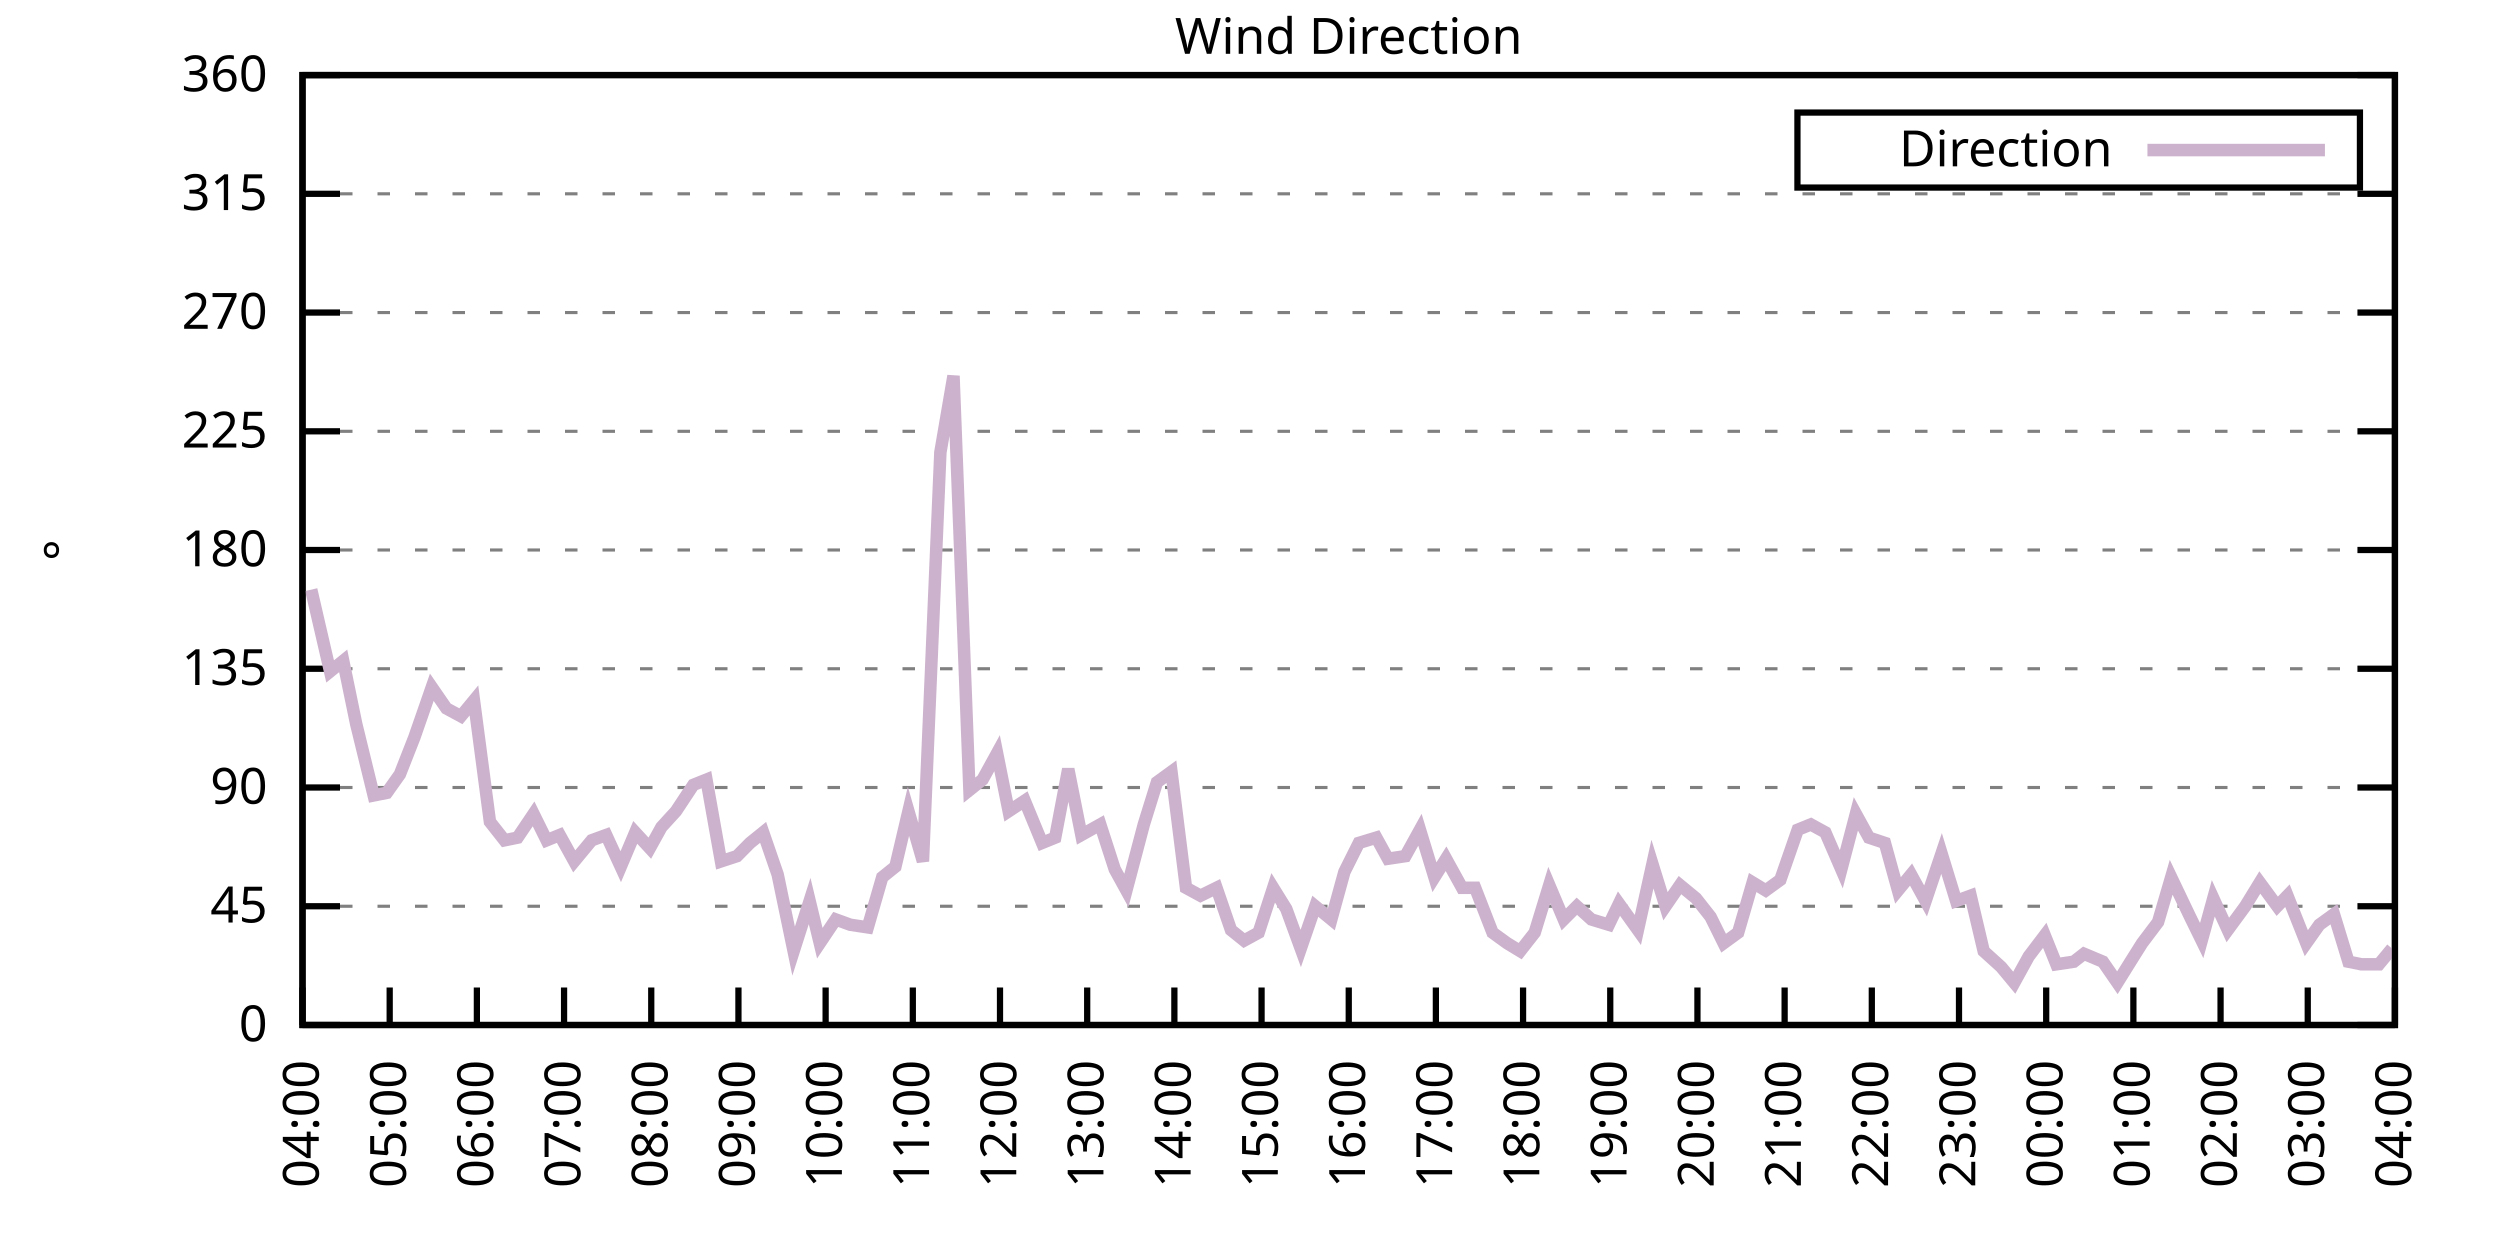
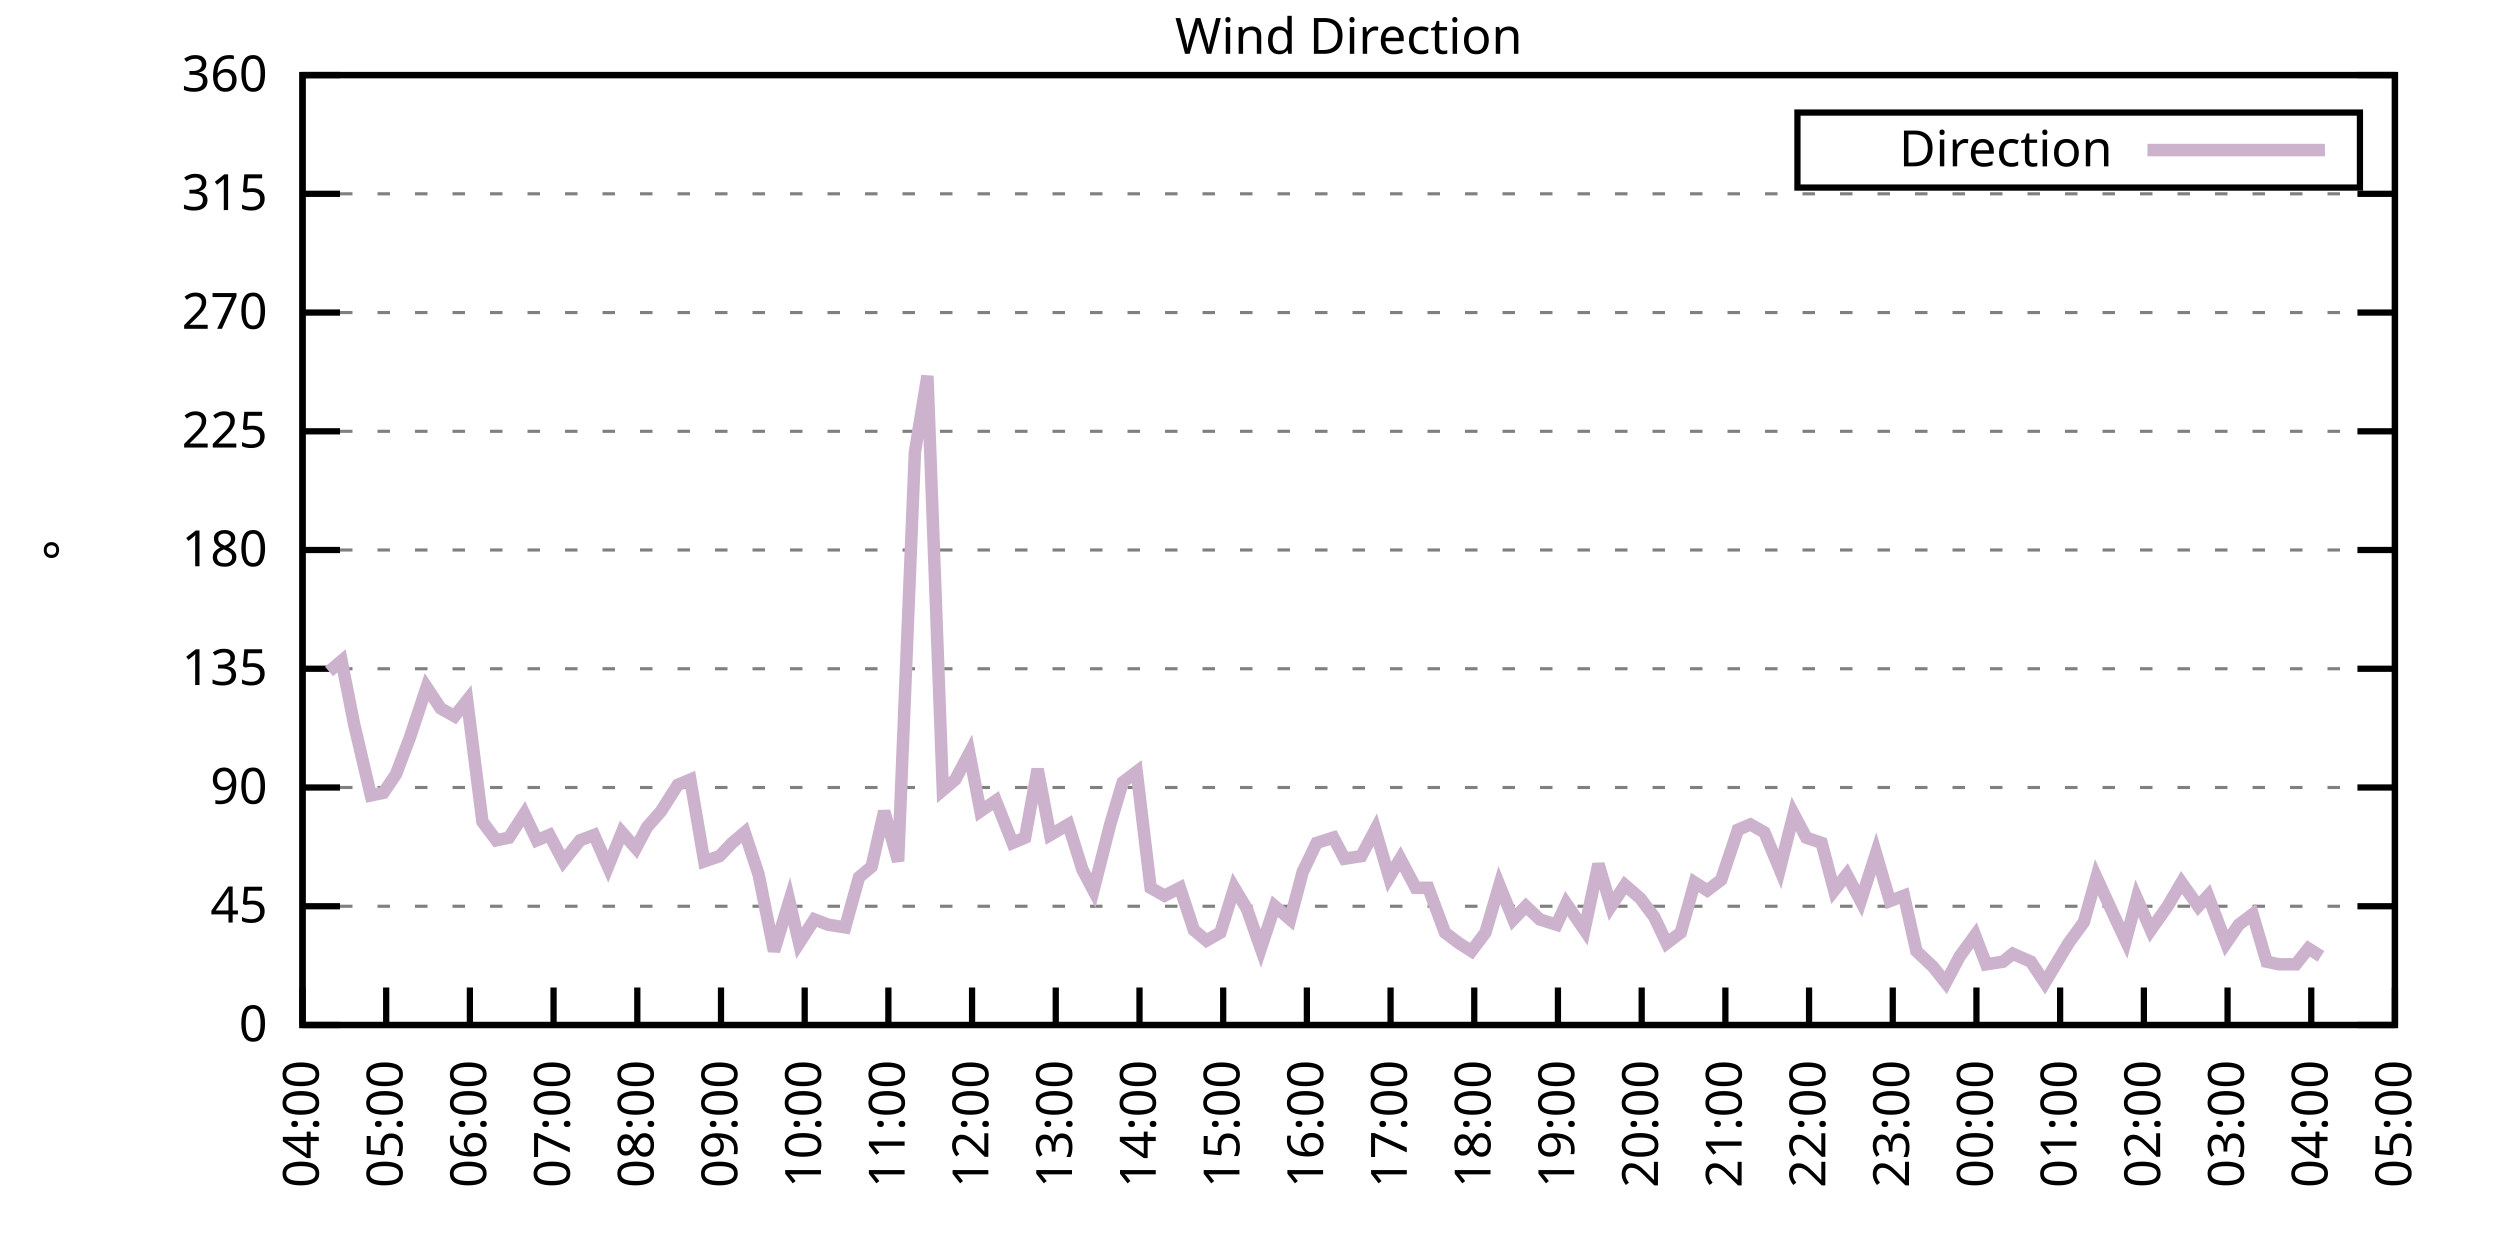
<svg xmlns="http://www.w3.org/2000/svg" xmlns:xlink="http://www.w3.org/1999/xlink" width="400" height="200" viewBox="0 0 400 200">
  <g id="gnuplot_canvas">
    <rect x="0" y="0" width="400" height="200" fill="none" />
    <defs>
      <circle id="gpDot" r="0.5" stroke-width="0.5" stroke="currentColor" />
      <path id="gpPt0" stroke-width="0.333" stroke="currentColor" d="M-1,0 h2 M0,-1 v2" />
      <path id="gpPt1" stroke-width="0.333" stroke="currentColor" d="M-1,-1 L1,1 M1,-1 L-1,1" />
      <path id="gpPt2" stroke-width="0.333" stroke="currentColor" d="M-1,0 L1,0 M0,-1 L0,1 M-1,-1 L1,1 M-1,1 L1,-1" />
      <rect id="gpPt3" stroke-width="0.333" stroke="currentColor" x="-1" y="-1" width="2" height="2" />
      <rect id="gpPt4" stroke-width="0.333" stroke="currentColor" fill="currentColor" x="-1" y="-1" width="2" height="2" />
      <circle id="gpPt5" stroke-width="0.333" stroke="currentColor" cx="0" cy="0" r="1" />
      <use xlink:href="#gpPt5" id="gpPt6" fill="currentColor" stroke="none" />
      <path id="gpPt7" stroke-width="0.333" stroke="currentColor" d="M0,-1.33 L-1.33,0.67 L1.33,0.67 z" />
      <use xlink:href="#gpPt7" id="gpPt8" fill="currentColor" stroke="none" />
      <use xlink:href="#gpPt7" id="gpPt9" stroke="currentColor" transform="rotate(180)" />
      <use xlink:href="#gpPt9" id="gpPt10" fill="currentColor" stroke="none" />
      <use xlink:href="#gpPt3" id="gpPt11" stroke="currentColor" transform="rotate(45)" />
      <use xlink:href="#gpPt11" id="gpPt12" fill="currentColor" stroke="none" />
      <path id="gpPt13" stroke-width="0.333" stroke="currentColor" d="M0,1.330 L1.265,0.411 L0.782,-1.067 L-0.782,-1.076 L-1.265,0.411 z" />
      <use xlink:href="#gpPt13" id="gpPt14" fill="currentColor" stroke="none" />
      <filter id="textbox" filterUnits="objectBoundingBox" x="0" y="0" height="1" width="1">
        <feFlood flood-color="white" flood-opacity="1" result="bgnd" />
        <feComposite in="SourceGraphic" in2="bgnd" operator="atop" />
      </filter>
      <filter id="greybox" filterUnits="objectBoundingBox" x="0" y="0" height="1" width="1">
        <feFlood flood-color="lightgrey" flood-opacity="1" result="grey" />
        <feComposite in="SourceGraphic" in2="grey" operator="atop" />
      </filter>
    </defs>
    <g fill="none" color="white" stroke="currentColor" stroke-width="1.00" stroke-linecap="butt" stroke-linejoin="miter">
</g>
    <g fill="none" color="black" stroke="currentColor" stroke-width="1.00" stroke-linecap="butt" stroke-linejoin="miter">
      <g stroke="none" shape-rendering="crispEdges">
        <polygon fill="rgb(255, 255, 255)" points="48.40,164.00 383.18,164.00 383.18,12.02 48.40,12.02 " />
      </g>
    </g>
    <g fill="none" color="black" stroke="currentColor" stroke-width="1.00" stroke-linecap="butt" stroke-linejoin="miter">
</g>
    <g fill="none" color="black" stroke="black" stroke-width="0.50" stroke-linecap="butt" stroke-linejoin="miter">
</g>
    <g fill="none" color="gray" stroke="currentColor" stroke-width="0.50" stroke-linecap="butt" stroke-linejoin="miter">
      <path stroke="gray" stroke-dasharray="2,4" class="gridline" d="M48.40,164.00 L383.19,164.00  " />
    </g>
    <g fill="none" color="gray" stroke="gray" stroke-width="1.00" stroke-linecap="butt" stroke-linejoin="miter">
</g>
    <g fill="none" color="black" stroke="currentColor" stroke-width="1.00" stroke-linecap="butt" stroke-linejoin="miter">
      <path stroke="black" d="M48.40,164.00 L54.40,164.00 M383.19,164.00 L377.19,164.00  " />
      <g transform="translate(42.80,166.60)" stroke="none" fill="black" font-family="Sans" font-size="8.00" text-anchor="end">
        <text>
          <tspan font-family="Sans"> 0</tspan>
        </text>
      </g>
    </g>
    <g fill="none" color="black" stroke="currentColor" stroke-width="1.00" stroke-linecap="butt" stroke-linejoin="miter">
</g>
    <g fill="none" color="black" stroke="black" stroke-width="0.50" stroke-linecap="butt" stroke-linejoin="miter">
</g>
    <g fill="none" color="gray" stroke="currentColor" stroke-width="0.50" stroke-linecap="butt" stroke-linejoin="miter">
      <path stroke="gray" stroke-dasharray="2,4" class="gridline" d="M48.40,145.00 L383.19,145.00  " />
    </g>
    <g fill="none" color="gray" stroke="gray" stroke-width="1.00" stroke-linecap="butt" stroke-linejoin="miter">
</g>
    <g fill="none" color="black" stroke="currentColor" stroke-width="1.00" stroke-linecap="butt" stroke-linejoin="miter">
      <path stroke="black" d="M48.40,145.00 L54.40,145.00 M383.19,145.00 L377.19,145.00  " />
      <g transform="translate(42.80,147.60)" stroke="none" fill="black" font-family="Sans" font-size="8.00" text-anchor="end">
        <text>
          <tspan font-family="Sans"> 45</tspan>
        </text>
      </g>
    </g>
    <g fill="none" color="black" stroke="currentColor" stroke-width="1.00" stroke-linecap="butt" stroke-linejoin="miter">
</g>
    <g fill="none" color="black" stroke="black" stroke-width="0.50" stroke-linecap="butt" stroke-linejoin="miter">
</g>
    <g fill="none" color="gray" stroke="currentColor" stroke-width="0.50" stroke-linecap="butt" stroke-linejoin="miter">
      <path stroke="gray" stroke-dasharray="2,4" class="gridline" d="M48.40,126.00 L383.19,126.00  " />
    </g>
    <g fill="none" color="gray" stroke="gray" stroke-width="1.00" stroke-linecap="butt" stroke-linejoin="miter">
</g>
    <g fill="none" color="black" stroke="currentColor" stroke-width="1.00" stroke-linecap="butt" stroke-linejoin="miter">
      <path stroke="black" d="M48.40,126.00 L54.40,126.00 M383.19,126.00 L377.19,126.00  " />
      <g transform="translate(42.80,128.60)" stroke="none" fill="black" font-family="Sans" font-size="8.00" text-anchor="end">
        <text>
          <tspan font-family="Sans"> 90</tspan>
        </text>
      </g>
    </g>
    <g fill="none" color="black" stroke="currentColor" stroke-width="1.00" stroke-linecap="butt" stroke-linejoin="miter">
</g>
    <g fill="none" color="black" stroke="black" stroke-width="0.50" stroke-linecap="butt" stroke-linejoin="miter">
</g>
    <g fill="none" color="gray" stroke="currentColor" stroke-width="0.50" stroke-linecap="butt" stroke-linejoin="miter">
      <path stroke="gray" stroke-dasharray="2,4" class="gridline" d="M48.40,107.00 L383.19,107.00  " />
    </g>
    <g fill="none" color="gray" stroke="gray" stroke-width="1.00" stroke-linecap="butt" stroke-linejoin="miter">
</g>
    <g fill="none" color="black" stroke="currentColor" stroke-width="1.00" stroke-linecap="butt" stroke-linejoin="miter">
      <path stroke="black" d="M48.40,107.00 L54.40,107.00 M383.19,107.00 L377.19,107.00  " />
      <g transform="translate(42.80,109.60)" stroke="none" fill="black" font-family="Sans" font-size="8.00" text-anchor="end">
        <text>
          <tspan font-family="Sans"> 135</tspan>
        </text>
      </g>
    </g>
    <g fill="none" color="black" stroke="currentColor" stroke-width="1.00" stroke-linecap="butt" stroke-linejoin="miter">
</g>
    <g fill="none" color="black" stroke="black" stroke-width="0.50" stroke-linecap="butt" stroke-linejoin="miter">
</g>
    <g fill="none" color="gray" stroke="currentColor" stroke-width="0.50" stroke-linecap="butt" stroke-linejoin="miter">
      <path stroke="gray" stroke-dasharray="2,4" class="gridline" d="M48.40,88.00 L383.19,88.00  " />
    </g>
    <g fill="none" color="gray" stroke="gray" stroke-width="1.00" stroke-linecap="butt" stroke-linejoin="miter">
</g>
    <g fill="none" color="black" stroke="currentColor" stroke-width="1.00" stroke-linecap="butt" stroke-linejoin="miter">
      <path stroke="black" d="M48.40,88.00 L54.40,88.00 M383.19,88.00 L377.19,88.00  " />
      <g transform="translate(42.80,90.60)" stroke="none" fill="black" font-family="Sans" font-size="8.00" text-anchor="end">
        <text>
          <tspan font-family="Sans"> 180</tspan>
        </text>
      </g>
    </g>
    <g fill="none" color="black" stroke="currentColor" stroke-width="1.00" stroke-linecap="butt" stroke-linejoin="miter">
</g>
    <g fill="none" color="black" stroke="black" stroke-width="0.50" stroke-linecap="butt" stroke-linejoin="miter">
</g>
    <g fill="none" color="gray" stroke="currentColor" stroke-width="0.50" stroke-linecap="butt" stroke-linejoin="miter">
      <path stroke="gray" stroke-dasharray="2,4" class="gridline" d="M48.40,69.01 L383.19,69.01  " />
    </g>
    <g fill="none" color="gray" stroke="gray" stroke-width="1.00" stroke-linecap="butt" stroke-linejoin="miter">
</g>
    <g fill="none" color="black" stroke="currentColor" stroke-width="1.00" stroke-linecap="butt" stroke-linejoin="miter">
      <path stroke="black" d="M48.40,69.01 L54.40,69.01 M383.19,69.01 L377.19,69.01  " />
      <g transform="translate(42.80,71.61)" stroke="none" fill="black" font-family="Sans" font-size="8.00" text-anchor="end">
        <text>
          <tspan font-family="Sans"> 225</tspan>
        </text>
      </g>
    </g>
    <g fill="none" color="black" stroke="currentColor" stroke-width="1.00" stroke-linecap="butt" stroke-linejoin="miter">
</g>
    <g fill="none" color="black" stroke="black" stroke-width="0.50" stroke-linecap="butt" stroke-linejoin="miter">
</g>
    <g fill="none" color="gray" stroke="currentColor" stroke-width="0.50" stroke-linecap="butt" stroke-linejoin="miter">
      <path stroke="gray" stroke-dasharray="2,4" class="gridline" d="M48.40,50.01 L383.19,50.01  " />
    </g>
    <g fill="none" color="gray" stroke="gray" stroke-width="1.00" stroke-linecap="butt" stroke-linejoin="miter">
</g>
    <g fill="none" color="black" stroke="currentColor" stroke-width="1.00" stroke-linecap="butt" stroke-linejoin="miter">
      <path stroke="black" d="M48.40,50.01 L54.40,50.01 M383.19,50.01 L377.19,50.01  " />
      <g transform="translate(42.80,52.61)" stroke="none" fill="black" font-family="Sans" font-size="8.00" text-anchor="end">
        <text>
          <tspan font-family="Sans"> 270</tspan>
        </text>
      </g>
    </g>
    <g fill="none" color="black" stroke="currentColor" stroke-width="1.00" stroke-linecap="butt" stroke-linejoin="miter">
</g>
    <g fill="none" color="black" stroke="black" stroke-width="0.50" stroke-linecap="butt" stroke-linejoin="miter">
</g>
    <g fill="none" color="gray" stroke="currentColor" stroke-width="0.50" stroke-linecap="butt" stroke-linejoin="miter">
      <path stroke="gray" stroke-dasharray="2,4" class="gridline" d="M48.40,31.01 L383.19,31.01  " />
    </g>
    <g fill="none" color="gray" stroke="gray" stroke-width="1.00" stroke-linecap="butt" stroke-linejoin="miter">
</g>
    <g fill="none" color="black" stroke="currentColor" stroke-width="1.00" stroke-linecap="butt" stroke-linejoin="miter">
      <path stroke="black" d="M48.40,31.01 L54.40,31.01 M383.19,31.01 L377.19,31.01  " />
      <g transform="translate(42.80,33.61)" stroke="none" fill="black" font-family="Sans" font-size="8.00" text-anchor="end">
        <text>
          <tspan font-family="Sans"> 315</tspan>
        </text>
      </g>
    </g>
    <g fill="none" color="black" stroke="currentColor" stroke-width="1.00" stroke-linecap="butt" stroke-linejoin="miter">
</g>
    <g fill="none" color="black" stroke="black" stroke-width="0.50" stroke-linecap="butt" stroke-linejoin="miter">
</g>
    <g fill="none" color="gray" stroke="currentColor" stroke-width="0.50" stroke-linecap="butt" stroke-linejoin="miter">
      <path stroke="gray" stroke-dasharray="2,4" class="gridline" d="M48.40,12.01 L383.19,12.01  " />
    </g>
    <g fill="none" color="gray" stroke="gray" stroke-width="1.00" stroke-linecap="butt" stroke-linejoin="miter">
</g>
    <g fill="none" color="black" stroke="currentColor" stroke-width="1.00" stroke-linecap="butt" stroke-linejoin="miter">
      <path stroke="black" d="M48.40,12.01 L54.40,12.01 M383.19,12.01 L377.19,12.01  " />
      <g transform="translate(42.80,14.61)" stroke="none" fill="black" font-family="Sans" font-size="8.00" text-anchor="end">
        <text>
          <tspan font-family="Sans"> 360</tspan>
        </text>
      </g>
    </g>
    <g fill="none" color="black" stroke="currentColor" stroke-width="1.00" stroke-linecap="butt" stroke-linejoin="miter">
      <path stroke="black" d="M48.40,164.00 L48.40,158.00  " />
      <g transform="translate(51.00,169.60) rotate(270.00)" stroke="none" fill="black" font-family="Sans" font-size="8.00" text-anchor="end">
        <text>
          <tspan font-family="Sans">04:00</tspan>
        </text>
      </g>
    </g>
    <g fill="none" color="black" stroke="currentColor" stroke-width="1.00" stroke-linecap="butt" stroke-linejoin="miter">
-       <path stroke="black" d="M62.35,164.00 L62.35,158.00  " />
-       <g transform="translate(64.95,169.60) rotate(270.00)" stroke="none" fill="black" font-family="Sans" font-size="8.00" text-anchor="end">
+       <path stroke="black" d="M61.79,164.00 L61.79,158.00  " />
+       <g transform="translate(64.39,169.60) rotate(270.00)" stroke="none" fill="black" font-family="Sans" font-size="8.00" text-anchor="end">
        <text>
          <tspan font-family="Sans">05:00</tspan>
        </text>
      </g>
    </g>
    <g fill="none" color="black" stroke="currentColor" stroke-width="1.00" stroke-linecap="butt" stroke-linejoin="miter">
-       <path stroke="black" d="M76.30,164.00 L76.30,158.00  " />
-       <g transform="translate(78.90,169.60) rotate(270.00)" stroke="none" fill="black" font-family="Sans" font-size="8.00" text-anchor="end">
+       <path stroke="black" d="M75.18,164.00 L75.18,158.00  " />
+       <g transform="translate(77.78,169.60) rotate(270.00)" stroke="none" fill="black" font-family="Sans" font-size="8.00" text-anchor="end">
        <text>
          <tspan font-family="Sans">06:00</tspan>
        </text>
      </g>
    </g>
    <g fill="none" color="black" stroke="currentColor" stroke-width="1.00" stroke-linecap="butt" stroke-linejoin="miter">
-       <path stroke="black" d="M90.25,164.00 L90.25,158.00  " />
-       <g transform="translate(92.85,169.60) rotate(270.00)" stroke="none" fill="black" font-family="Sans" font-size="8.00" text-anchor="end">
+       <path stroke="black" d="M88.57,164.00 L88.57,158.00  " />
+       <g transform="translate(91.17,169.60) rotate(270.00)" stroke="none" fill="black" font-family="Sans" font-size="8.00" text-anchor="end">
        <text>
          <tspan font-family="Sans">07:00</tspan>
        </text>
      </g>
    </g>
    <g fill="none" color="black" stroke="currentColor" stroke-width="1.00" stroke-linecap="butt" stroke-linejoin="miter">
-       <path stroke="black" d="M104.20,164.00 L104.20,158.00  " />
-       <g transform="translate(106.80,169.60) rotate(270.00)" stroke="none" fill="black" font-family="Sans" font-size="8.00" text-anchor="end">
+       <path stroke="black" d="M101.97,164.00 L101.97,158.00  " />
+       <g transform="translate(104.57,169.60) rotate(270.00)" stroke="none" fill="black" font-family="Sans" font-size="8.00" text-anchor="end">
        <text>
          <tspan font-family="Sans">08:00</tspan>
        </text>
      </g>
    </g>
    <g fill="none" color="black" stroke="currentColor" stroke-width="1.00" stroke-linecap="butt" stroke-linejoin="miter">
-       <path stroke="black" d="M118.15,164.00 L118.15,158.00  " />
-       <g transform="translate(120.75,169.60) rotate(270.00)" stroke="none" fill="black" font-family="Sans" font-size="8.00" text-anchor="end">
+       <path stroke="black" d="M115.36,164.00 L115.36,158.00  " />
+       <g transform="translate(117.96,169.60) rotate(270.00)" stroke="none" fill="black" font-family="Sans" font-size="8.00" text-anchor="end">
        <text>
          <tspan font-family="Sans">09:00</tspan>
        </text>
      </g>
    </g>
    <g fill="none" color="black" stroke="currentColor" stroke-width="1.00" stroke-linecap="butt" stroke-linejoin="miter">
-       <path stroke="black" d="M132.10,164.00 L132.10,158.00  " />
-       <g transform="translate(134.70,169.60) rotate(270.00)" stroke="none" fill="black" font-family="Sans" font-size="8.00" text-anchor="end">
+       <path stroke="black" d="M128.75,164.00 L128.75,158.00  " />
+       <g transform="translate(131.35,169.60) rotate(270.00)" stroke="none" fill="black" font-family="Sans" font-size="8.00" text-anchor="end">
        <text>
          <tspan font-family="Sans">10:00</tspan>
        </text>
      </g>
    </g>
    <g fill="none" color="black" stroke="currentColor" stroke-width="1.00" stroke-linecap="butt" stroke-linejoin="miter">
-       <path stroke="black" d="M146.05,164.00 L146.05,158.00  " />
-       <g transform="translate(148.65,169.60) rotate(270.00)" stroke="none" fill="black" font-family="Sans" font-size="8.00" text-anchor="end">
+       <path stroke="black" d="M142.14,164.00 L142.14,158.00  " />
+       <g transform="translate(144.74,169.60) rotate(270.00)" stroke="none" fill="black" font-family="Sans" font-size="8.00" text-anchor="end">
        <text>
          <tspan font-family="Sans">11:00</tspan>
        </text>
      </g>
    </g>
    <g fill="none" color="black" stroke="currentColor" stroke-width="1.00" stroke-linecap="butt" stroke-linejoin="miter">
-       <path stroke="black" d="M160.00,164.00 L160.00,158.00  " />
-       <g transform="translate(162.60,169.60) rotate(270.00)" stroke="none" fill="black" font-family="Sans" font-size="8.00" text-anchor="end">
+       <path stroke="black" d="M155.53,164.00 L155.53,158.00  " />
+       <g transform="translate(158.13,169.60) rotate(270.00)" stroke="none" fill="black" font-family="Sans" font-size="8.00" text-anchor="end">
        <text>
          <tspan font-family="Sans">12:00</tspan>
        </text>
      </g>
    </g>
    <g fill="none" color="black" stroke="currentColor" stroke-width="1.00" stroke-linecap="butt" stroke-linejoin="miter">
-       <path stroke="black" d="M173.95,164.00 L173.95,158.00  " />
-       <g transform="translate(176.55,169.60) rotate(270.00)" stroke="none" fill="black" font-family="Sans" font-size="8.00" text-anchor="end">
+       <path stroke="black" d="M168.92,164.00 L168.92,158.00  " />
+       <g transform="translate(171.52,169.60) rotate(270.00)" stroke="none" fill="black" font-family="Sans" font-size="8.00" text-anchor="end">
        <text>
          <tspan font-family="Sans">13:00</tspan>
        </text>
      </g>
    </g>
    <g fill="none" color="black" stroke="currentColor" stroke-width="1.00" stroke-linecap="butt" stroke-linejoin="miter">
-       <path stroke="black" d="M187.90,164.00 L187.90,158.00  " />
-       <g transform="translate(190.50,169.60) rotate(270.00)" stroke="none" fill="black" font-family="Sans" font-size="8.00" text-anchor="end">
+       <path stroke="black" d="M182.32,164.00 L182.32,158.00  " />
+       <g transform="translate(184.92,169.60) rotate(270.00)" stroke="none" fill="black" font-family="Sans" font-size="8.00" text-anchor="end">
        <text>
          <tspan font-family="Sans">14:00</tspan>
        </text>
      </g>
    </g>
    <g fill="none" color="black" stroke="currentColor" stroke-width="1.00" stroke-linecap="butt" stroke-linejoin="miter">
-       <path stroke="black" d="M201.85,164.00 L201.85,158.00  " />
-       <g transform="translate(204.45,169.60) rotate(270.00)" stroke="none" fill="black" font-family="Sans" font-size="8.00" text-anchor="end">
+       <path stroke="black" d="M195.71,164.00 L195.71,158.00  " />
+       <g transform="translate(198.31,169.60) rotate(270.00)" stroke="none" fill="black" font-family="Sans" font-size="8.00" text-anchor="end">
        <text>
          <tspan font-family="Sans">15:00</tspan>
        </text>
      </g>
    </g>
    <g fill="none" color="black" stroke="currentColor" stroke-width="1.00" stroke-linecap="butt" stroke-linejoin="miter">
-       <path stroke="black" d="M215.80,164.00 L215.80,158.00  " />
-       <g transform="translate(218.40,169.60) rotate(270.00)" stroke="none" fill="black" font-family="Sans" font-size="8.00" text-anchor="end">
+       <path stroke="black" d="M209.10,164.00 L209.10,158.00  " />
+       <g transform="translate(211.70,169.60) rotate(270.00)" stroke="none" fill="black" font-family="Sans" font-size="8.00" text-anchor="end">
        <text>
          <tspan font-family="Sans">16:00</tspan>
        </text>
      </g>
    </g>
    <g fill="none" color="black" stroke="currentColor" stroke-width="1.00" stroke-linecap="butt" stroke-linejoin="miter">
-       <path stroke="black" d="M229.74,164.00 L229.74,158.00  " />
-       <g transform="translate(232.34,169.60) rotate(270.00)" stroke="none" fill="black" font-family="Sans" font-size="8.00" text-anchor="end">
+       <path stroke="black" d="M222.49,164.00 L222.49,158.00  " />
+       <g transform="translate(225.09,169.60) rotate(270.00)" stroke="none" fill="black" font-family="Sans" font-size="8.00" text-anchor="end">
        <text>
          <tspan font-family="Sans">17:00</tspan>
        </text>
      </g>
    </g>
    <g fill="none" color="black" stroke="currentColor" stroke-width="1.00" stroke-linecap="butt" stroke-linejoin="miter">
-       <path stroke="black" d="M243.69,164.00 L243.69,158.00  " />
-       <g transform="translate(246.29,169.60) rotate(270.00)" stroke="none" fill="black" font-family="Sans" font-size="8.00" text-anchor="end">
+       <path stroke="black" d="M235.88,164.00 L235.88,158.00  " />
+       <g transform="translate(238.48,169.60) rotate(270.00)" stroke="none" fill="black" font-family="Sans" font-size="8.00" text-anchor="end">
        <text>
          <tspan font-family="Sans">18:00</tspan>
        </text>
      </g>
    </g>
    <g fill="none" color="black" stroke="currentColor" stroke-width="1.00" stroke-linecap="butt" stroke-linejoin="miter">
-       <path stroke="black" d="M257.64,164.00 L257.64,158.00  " />
-       <g transform="translate(260.24,169.60) rotate(270.00)" stroke="none" fill="black" font-family="Sans" font-size="8.00" text-anchor="end">
+       <path stroke="black" d="M249.27,164.00 L249.27,158.00  " />
+       <g transform="translate(251.87,169.60) rotate(270.00)" stroke="none" fill="black" font-family="Sans" font-size="8.00" text-anchor="end">
        <text>
          <tspan font-family="Sans">19:00</tspan>
        </text>
      </g>
    </g>
    <g fill="none" color="black" stroke="currentColor" stroke-width="1.00" stroke-linecap="butt" stroke-linejoin="miter">
-       <path stroke="black" d="M271.59,164.00 L271.59,158.00  " />
-       <g transform="translate(274.19,169.60) rotate(270.00)" stroke="none" fill="black" font-family="Sans" font-size="8.00" text-anchor="end">
+       <path stroke="black" d="M262.67,164.00 L262.67,158.00  " />
+       <g transform="translate(265.27,169.60) rotate(270.00)" stroke="none" fill="black" font-family="Sans" font-size="8.00" text-anchor="end">
        <text>
          <tspan font-family="Sans">20:00</tspan>
        </text>
      </g>
    </g>
    <g fill="none" color="black" stroke="currentColor" stroke-width="1.00" stroke-linecap="butt" stroke-linejoin="miter">
-       <path stroke="black" d="M285.54,164.00 L285.54,158.00  " />
-       <g transform="translate(288.14,169.60) rotate(270.00)" stroke="none" fill="black" font-family="Sans" font-size="8.00" text-anchor="end">
+       <path stroke="black" d="M276.06,164.00 L276.06,158.00  " />
+       <g transform="translate(278.66,169.60) rotate(270.00)" stroke="none" fill="black" font-family="Sans" font-size="8.00" text-anchor="end">
        <text>
          <tspan font-family="Sans">21:00</tspan>
        </text>
      </g>
    </g>
    <g fill="none" color="black" stroke="currentColor" stroke-width="1.00" stroke-linecap="butt" stroke-linejoin="miter">
-       <path stroke="black" d="M299.49,164.00 L299.49,158.00  " />
-       <g transform="translate(302.09,169.60) rotate(270.00)" stroke="none" fill="black" font-family="Sans" font-size="8.00" text-anchor="end">
+       <path stroke="black" d="M289.45,164.00 L289.45,158.00  " />
+       <g transform="translate(292.05,169.60) rotate(270.00)" stroke="none" fill="black" font-family="Sans" font-size="8.00" text-anchor="end">
        <text>
          <tspan font-family="Sans">22:00</tspan>
        </text>
      </g>
    </g>
    <g fill="none" color="black" stroke="currentColor" stroke-width="1.00" stroke-linecap="butt" stroke-linejoin="miter">
-       <path stroke="black" d="M313.44,164.00 L313.44,158.00  " />
-       <g transform="translate(316.04,169.60) rotate(270.00)" stroke="none" fill="black" font-family="Sans" font-size="8.00" text-anchor="end">
+       <path stroke="black" d="M302.84,164.00 L302.84,158.00  " />
+       <g transform="translate(305.44,169.60) rotate(270.00)" stroke="none" fill="black" font-family="Sans" font-size="8.00" text-anchor="end">
        <text>
          <tspan font-family="Sans">23:00</tspan>
        </text>
      </g>
    </g>
    <g fill="none" color="black" stroke="currentColor" stroke-width="1.00" stroke-linecap="butt" stroke-linejoin="miter">
-       <path stroke="black" d="M327.39,164.00 L327.39,158.00  " />
-       <g transform="translate(329.99,169.60) rotate(270.00)" stroke="none" fill="black" font-family="Sans" font-size="8.00" text-anchor="end">
+       <path stroke="black" d="M316.23,164.00 L316.23,158.00  " />
+       <g transform="translate(318.83,169.60) rotate(270.00)" stroke="none" fill="black" font-family="Sans" font-size="8.00" text-anchor="end">
        <text>
          <tspan font-family="Sans">00:00</tspan>
        </text>
      </g>
    </g>
    <g fill="none" color="black" stroke="currentColor" stroke-width="1.00" stroke-linecap="butt" stroke-linejoin="miter">
-       <path stroke="black" d="M341.34,164.00 L341.34,158.00  " />
-       <g transform="translate(343.94,169.60) rotate(270.00)" stroke="none" fill="black" font-family="Sans" font-size="8.00" text-anchor="end">
+       <path stroke="black" d="M329.62,164.00 L329.62,158.00  " />
+       <g transform="translate(332.22,169.60) rotate(270.00)" stroke="none" fill="black" font-family="Sans" font-size="8.00" text-anchor="end">
        <text>
          <tspan font-family="Sans">01:00</tspan>
        </text>
      </g>
    </g>
    <g fill="none" color="black" stroke="currentColor" stroke-width="1.00" stroke-linecap="butt" stroke-linejoin="miter">
-       <path stroke="black" d="M355.29,164.00 L355.29,158.00  " />
-       <g transform="translate(357.89,169.60) rotate(270.00)" stroke="none" fill="black" font-family="Sans" font-size="8.00" text-anchor="end">
+       <path stroke="black" d="M343.02,164.00 L343.02,158.00  " />
+       <g transform="translate(345.62,169.60) rotate(270.00)" stroke="none" fill="black" font-family="Sans" font-size="8.00" text-anchor="end">
        <text>
          <tspan font-family="Sans">02:00</tspan>
        </text>
      </g>
    </g>
    <g fill="none" color="black" stroke="currentColor" stroke-width="1.00" stroke-linecap="butt" stroke-linejoin="miter">
-       <path stroke="black" d="M369.24,164.00 L369.24,158.00  " />
-       <g transform="translate(371.84,169.60) rotate(270.00)" stroke="none" fill="black" font-family="Sans" font-size="8.00" text-anchor="end">
+       <path stroke="black" d="M356.41,164.00 L356.41,158.00  " />
+       <g transform="translate(359.01,169.60) rotate(270.00)" stroke="none" fill="black" font-family="Sans" font-size="8.00" text-anchor="end">
        <text>
          <tspan font-family="Sans">03:00</tspan>
+         </text>
+       </g>
+     </g>
+     <g fill="none" color="black" stroke="currentColor" stroke-width="1.00" stroke-linecap="butt" stroke-linejoin="miter">
+       <path stroke="black" d="M369.80,164.00 L369.80,158.00  " />
+       <g transform="translate(372.40,169.60) rotate(270.00)" stroke="none" fill="black" font-family="Sans" font-size="8.00" text-anchor="end">
+         <text>
+           <tspan font-family="Sans">04:00</tspan>
        </text>
      </g>
    </g>
    <g fill="none" color="black" stroke="currentColor" stroke-width="1.00" stroke-linecap="butt" stroke-linejoin="miter">
      <path stroke="black" d="M383.19,164.00 L383.19,158.00  " />
      <g transform="translate(385.79,169.60) rotate(270.00)" stroke="none" fill="black" font-family="Sans" font-size="8.00" text-anchor="end">
        <text>
-           <tspan font-family="Sans">04:00</tspan>
+           <tspan font-family="Sans">05:00</tspan>
        </text>
      </g>
    </g>
    <g fill="none" color="black" stroke="currentColor" stroke-width="1.00" stroke-linecap="butt" stroke-linejoin="miter">
</g>
    <g fill="none" color="black" stroke="currentColor" stroke-width="1.00" stroke-linecap="butt" stroke-linejoin="miter">
      <path stroke="black" d="M48.40,12.01 L48.40,164.00 L383.19,164.00 L383.19,12.01 L48.40,12.01 Z  " />
    </g>
    <g fill="none" color="black" stroke="currentColor" stroke-width="1.00" stroke-linecap="butt" stroke-linejoin="miter">
</g>
    <g fill="none" color="black" stroke="currentColor" stroke-width="1.00" stroke-linecap="butt" stroke-linejoin="miter">
      <path stroke="black" d="M287.59,30.01 L287.59,18.01 L377.59,18.01 L377.59,30.01 L287.59,30.01 Z  " />
    </g>
    <g id="Wind_direction_plot_1">
      <g fill="none" color="white" stroke="black" stroke-width="2.00" stroke-linecap="butt" stroke-linejoin="miter">
</g>
      <g fill="none" color="black" stroke="currentColor" stroke-width="2.00" stroke-linecap="butt" stroke-linejoin="miter">
        <g transform="translate(337.99,26.61)" stroke="none" fill="black" font-family="Sans" font-size="8.00" text-anchor="end">
          <text>
            <tspan font-family="Sans">Direction</tspan>
          </text>
        </g>
      </g>
      <g fill="none" color="black" stroke="currentColor" stroke-width="2.00" stroke-linecap="butt" stroke-linejoin="miter">
-         <path stroke="rgb(204, 178, 204)" d="M343.59,24.01 L371.99,24.01 M49.79,94.34 L52.82,107.43 L54.91,105.74 L57.00,115.87 L59.79,127.27 L61.88,126.85   L63.98,123.89 L66.30,117.98 L69.09,109.96 L71.42,113.34 L73.74,114.60 L75.83,112.07 L78.39,131.49 L80.72,134.45   L82.81,134.02 L85.37,130.22 L87.46,134.45 L89.55,133.60 L91.88,137.82 L94.67,134.45 L96.99,133.60 L99.32,138.67   L101.64,133.18 L103.97,135.71 L105.83,132.34 L108.15,129.80 L110.94,125.58 L113.03,124.74 L115.36,137.82 L117.92,136.98   L120.01,134.87 L122.10,133.18 L124.43,139.93 L126.98,152.18 L129.54,144.16 L131.17,150.91 L133.72,147.11 L136.05,147.96   L138.84,148.38 L141.16,140.36 L143.26,138.67 L145.35,129.80 L147.67,137.82 L150.46,72.38 L152.56,60.14 L155.11,126.42   L157.21,124.74 L159.53,120.51 L161.39,129.80 L163.95,128.11 L166.74,134.87 L168.83,134.02 L170.92,123.05 L173.02,133.60   L176.04,131.91 L178.36,139.09 L180.22,142.47 L183.01,131.91 L185.11,125.16 L187.43,123.47 L189.76,142.05 L192.08,143.31   L194.64,142.05 L196.96,148.80 L199.06,150.49 L201.38,149.22 L203.71,142.05 L205.80,145.42 L208.12,151.76 L210.45,145.00   L213.01,147.11 L215.10,139.51 L217.42,134.87 L220.21,134.02 L222.07,137.40 L224.86,136.98 L227.19,132.76 L229.51,140.36   L231.37,137.40 L233.93,142.05 L236.02,142.05 L238.81,149.22 L241.14,150.91 L243.23,152.18 L245.55,149.22 L247.88,141.62   L250.20,147.11 L252.30,145.00 L254.62,147.11 L257.41,147.96 L259.04,144.58 L262.06,148.80 L264.39,138.25 L266.48,145.00   L268.80,141.62 L271.36,143.73 L273.69,146.69 L275.78,150.91 L278.10,149.22 L280.43,141.20 L282.52,142.47 L284.85,140.78   L287.64,132.76 L289.73,131.91 L292.05,133.18 L294.61,139.09 L296.94,130.22 L299.03,134.02 L301.58,134.87 L303.68,142.47   L305.77,139.93 L308.09,144.16 L310.65,136.56 L312.98,144.16 L315.30,143.31 L317.39,152.18 L320.18,154.71 L322.28,157.24   L324.60,153.02 L327.16,149.65 L329.02,154.29 L331.81,153.87 L333.44,152.60 L336.46,153.87 L338.78,157.24 L340.88,153.87   L342.74,150.91 L345.29,147.53 L347.39,140.36 L350.41,146.69 L352.27,150.49 L354.13,143.73 L356.45,148.80 L359.24,145.00   L361.57,141.20 L364.36,145.00 L365.99,143.31 L369.01,150.91 L371.10,147.96 L373.43,146.27 L375.75,153.87 L377.84,154.29   L380.63,154.29 L382.73,151.76  " />
+         <path stroke="rgb(204, 178, 204)" d="M343.59,24.01 L371.99,24.01 M52.64,107.43 L54.65,105.74 L56.66,115.87 L59.34,127.27 L61.35,126.85 L63.35,123.89   L65.59,117.98 L68.26,109.96 L70.50,113.34 L72.73,114.60 L74.74,112.07 L77.19,131.49 L79.42,134.45 L81.43,134.02   L83.89,130.22 L85.90,134.45 L87.91,133.60 L90.14,137.82 L92.82,134.45 L95.05,133.60 L97.28,138.67 L99.51,133.18   L101.74,135.71 L103.53,132.34 L105.76,129.80 L108.44,125.58 L110.45,124.74 L112.68,137.82 L115.13,136.98 L117.14,134.87   L119.15,133.18 L121.38,139.93 L123.84,152.18 L126.29,144.16 L127.86,150.91 L130.31,147.11 L132.54,147.96 L135.22,148.38   L137.45,140.36 L139.46,138.67 L141.47,129.80 L143.70,137.82 L146.38,72.38 L148.39,60.14 L150.85,126.42 L152.85,124.74   L155.09,120.51 L156.87,129.80 L159.33,128.11 L162.01,134.87 L164.01,134.02 L166.02,123.05 L168.03,133.60 L170.93,131.91   L173.17,139.09 L174.95,142.47 L177.63,131.91 L179.64,125.16 L181.87,123.47 L184.10,142.05 L186.33,143.31 L188.79,142.05   L191.02,148.80 L193.03,150.49 L195.26,149.22 L197.49,142.05 L199.50,145.42 L201.73,151.76 L203.97,145.00 L206.42,147.11   L208.43,139.51 L210.66,134.87 L213.34,134.02 L215.13,137.40 L217.80,136.98 L220.04,132.76 L222.27,140.36 L224.05,137.40   L226.51,142.05 L228.52,142.05 L231.20,149.22 L233.43,150.91 L235.44,152.18 L237.67,149.22 L239.90,141.62 L242.13,147.11   L244.14,145.00 L246.37,147.11 L249.05,147.96 L250.61,144.58 L253.51,148.80 L255.75,138.25 L257.76,145.00 L259.99,141.62   L262.44,143.73 L264.67,146.69 L266.68,150.91 L268.92,149.22 L271.15,141.20 L273.16,142.47 L275.39,140.78 L278.07,132.76   L280.07,131.91 L282.31,133.18 L284.76,139.09 L286.99,130.22 L289.00,134.02 L291.46,134.87 L293.47,142.47 L295.48,139.93   L297.71,144.16 L300.16,136.56 L302.39,144.16 L304.63,143.31 L306.63,152.18 L309.31,154.71 L311.32,157.24 L313.55,153.02   L316.01,149.65 L317.79,154.29 L320.47,153.87 L322.04,152.60 L324.94,153.87 L327.17,157.24 L329.18,153.87 L330.96,150.91   L333.42,147.53 L335.43,140.36 L338.33,146.69 L340.11,150.49 L341.90,143.73 L344.13,148.80 L346.81,145.00 L349.04,141.20   L351.72,145.00 L353.28,143.31 L356.18,150.91 L358.19,147.96 L360.42,146.27 L362.66,153.87 L364.66,154.29 L367.34,154.29   L369.35,151.76 L371.36,153.02  " />
      </g>
    </g>
    <g fill="none" color="black" stroke="currentColor" stroke-width="2.00" stroke-linecap="butt" stroke-linejoin="miter">
</g>
    <g fill="none" color="black" stroke="black" stroke-width="1.00" stroke-linecap="butt" stroke-linejoin="miter">
</g>
    <g fill="none" color="black" stroke="currentColor" stroke-width="1.00" stroke-linecap="butt" stroke-linejoin="miter">
      <path stroke="black" d="M48.40,12.01 L48.40,164.00 L383.19,164.00 L383.19,12.01 L48.40,12.01 Z  " />
      <g transform="translate(12.80,88.01) rotate(270.00)" stroke="none" fill="black" font-family="Sans" font-size="8.00" text-anchor="middle">
        <text>
          <tspan font-family="Sans">°</tspan>
        </text>
      </g>
    </g>
    <g fill="none" color="black" stroke="currentColor" stroke-width="1.00" stroke-linecap="butt" stroke-linejoin="miter">
</g>
    <g fill="none" color="black" stroke="currentColor" stroke-width="1.00" stroke-linecap="butt" stroke-linejoin="miter">
      <g transform="translate(215.79,8.61)" stroke="none" fill="black" font-family="Sans" font-size="8.00" text-anchor="middle">
        <text>
          <tspan font-family="Sans">Wind Direction</tspan>
        </text>
      </g>
    </g>
    <g fill="none" color="black" stroke="currentColor" stroke-width="1.00" stroke-linecap="butt" stroke-linejoin="miter">
</g>
  </g>
</svg>
